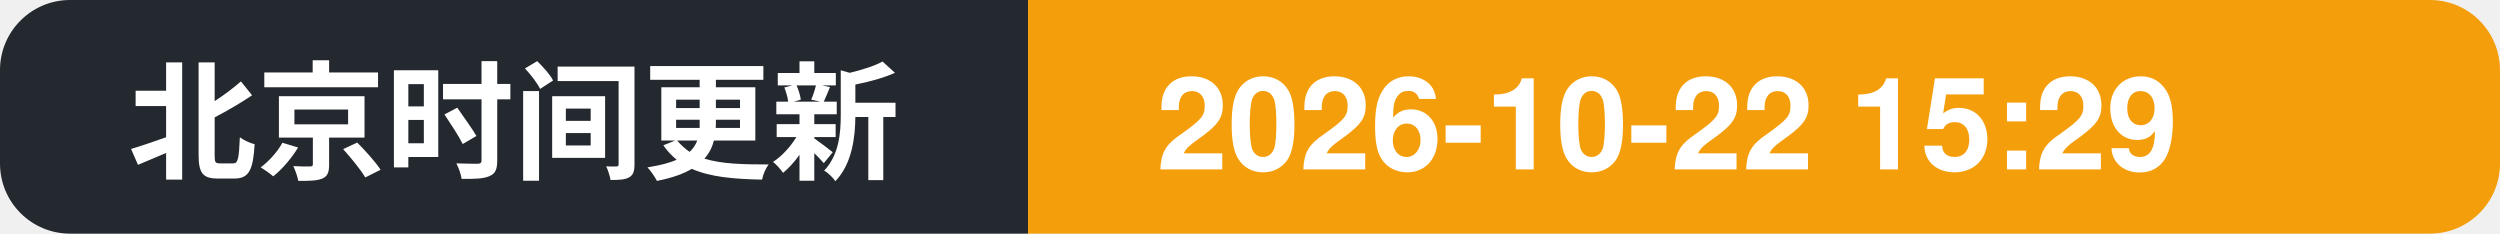
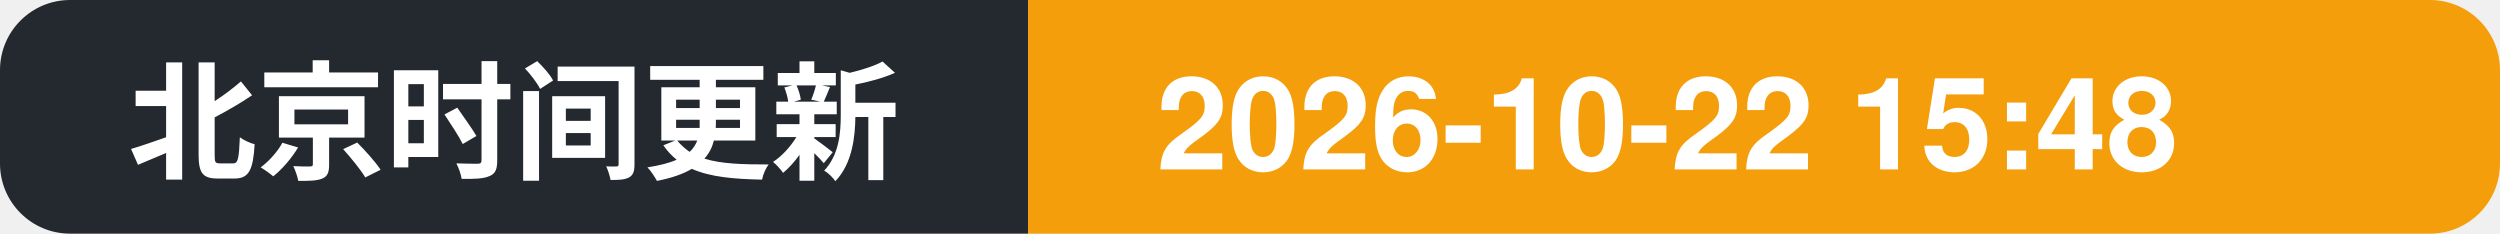
- <svg xmlns="http://www.w3.org/2000/svg" width="214" height="20" role="img" aria-label="北京时间更新: 2026-10-22 15:29">
+ <svg xmlns="http://www.w3.org/2000/svg" width="214" height="20" role="img" aria-label="北京时间更新: 2026-10-22 15:48">
  <clipPath id="c">
    <rect width="214" height="20" rx="6" />
  </clipPath>
  <g clip-path="url(#c)">
    <rect width="88" height="20" fill="#24292f" />
    <rect x="88" width="126" height="20" fill="#f59e0b" />
    <text x="11" y="14.5" font-family="Segoe UI, PingFang SC, Hiragino Sans GB, Microsoft YaHei, Helvetica, Arial, sans-serif" font-size="11" font-weight="600" fill="#ffffff">北京时间更新</text>
-     <text x="99" y="14.5" font-family="Segoe UI, PingFang SC, Hiragino Sans GB, Microsoft YaHei, Helvetica, Arial, sans-serif" font-size="11" font-weight="700" fill="#ffffff">2026-10-22 15:29</text>
+     <text x="99" y="14.5" font-family="Segoe UI, PingFang SC, Hiragino Sans GB, Microsoft YaHei, Helvetica, Arial, sans-serif" font-size="11" font-weight="700" fill="#ffffff">2026-10-22 15:48</text>
  </g>
</svg>
